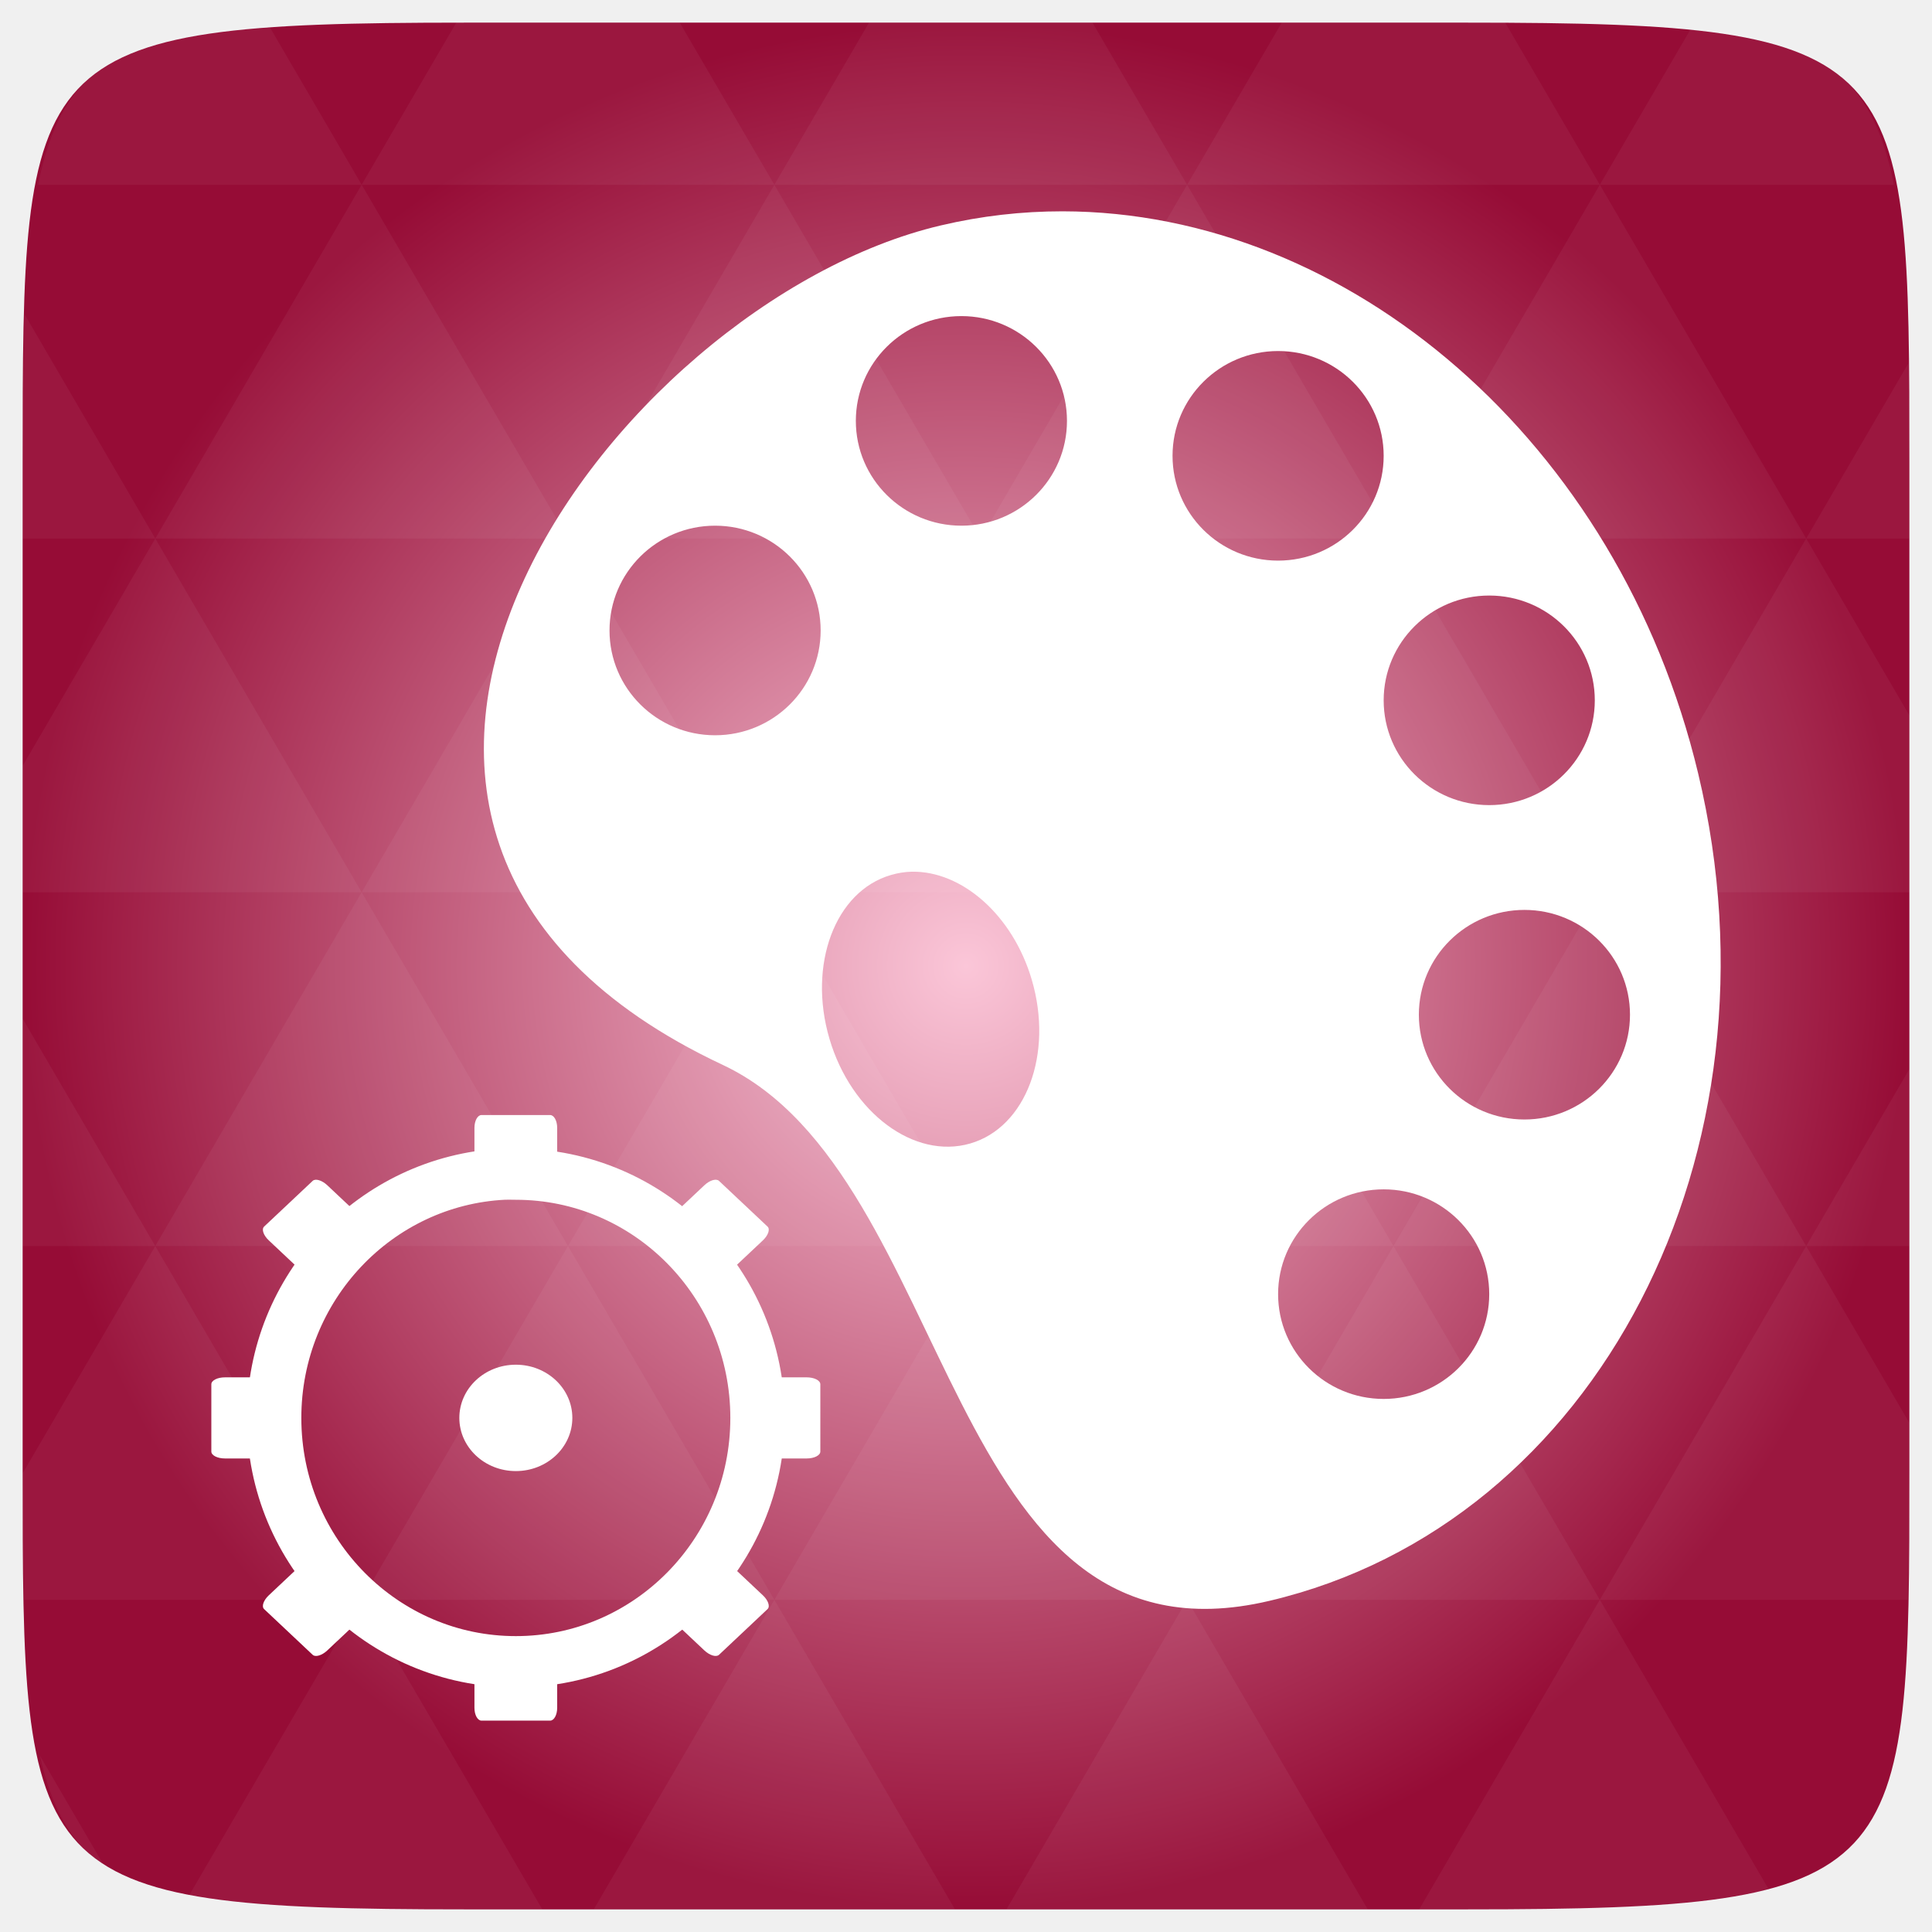
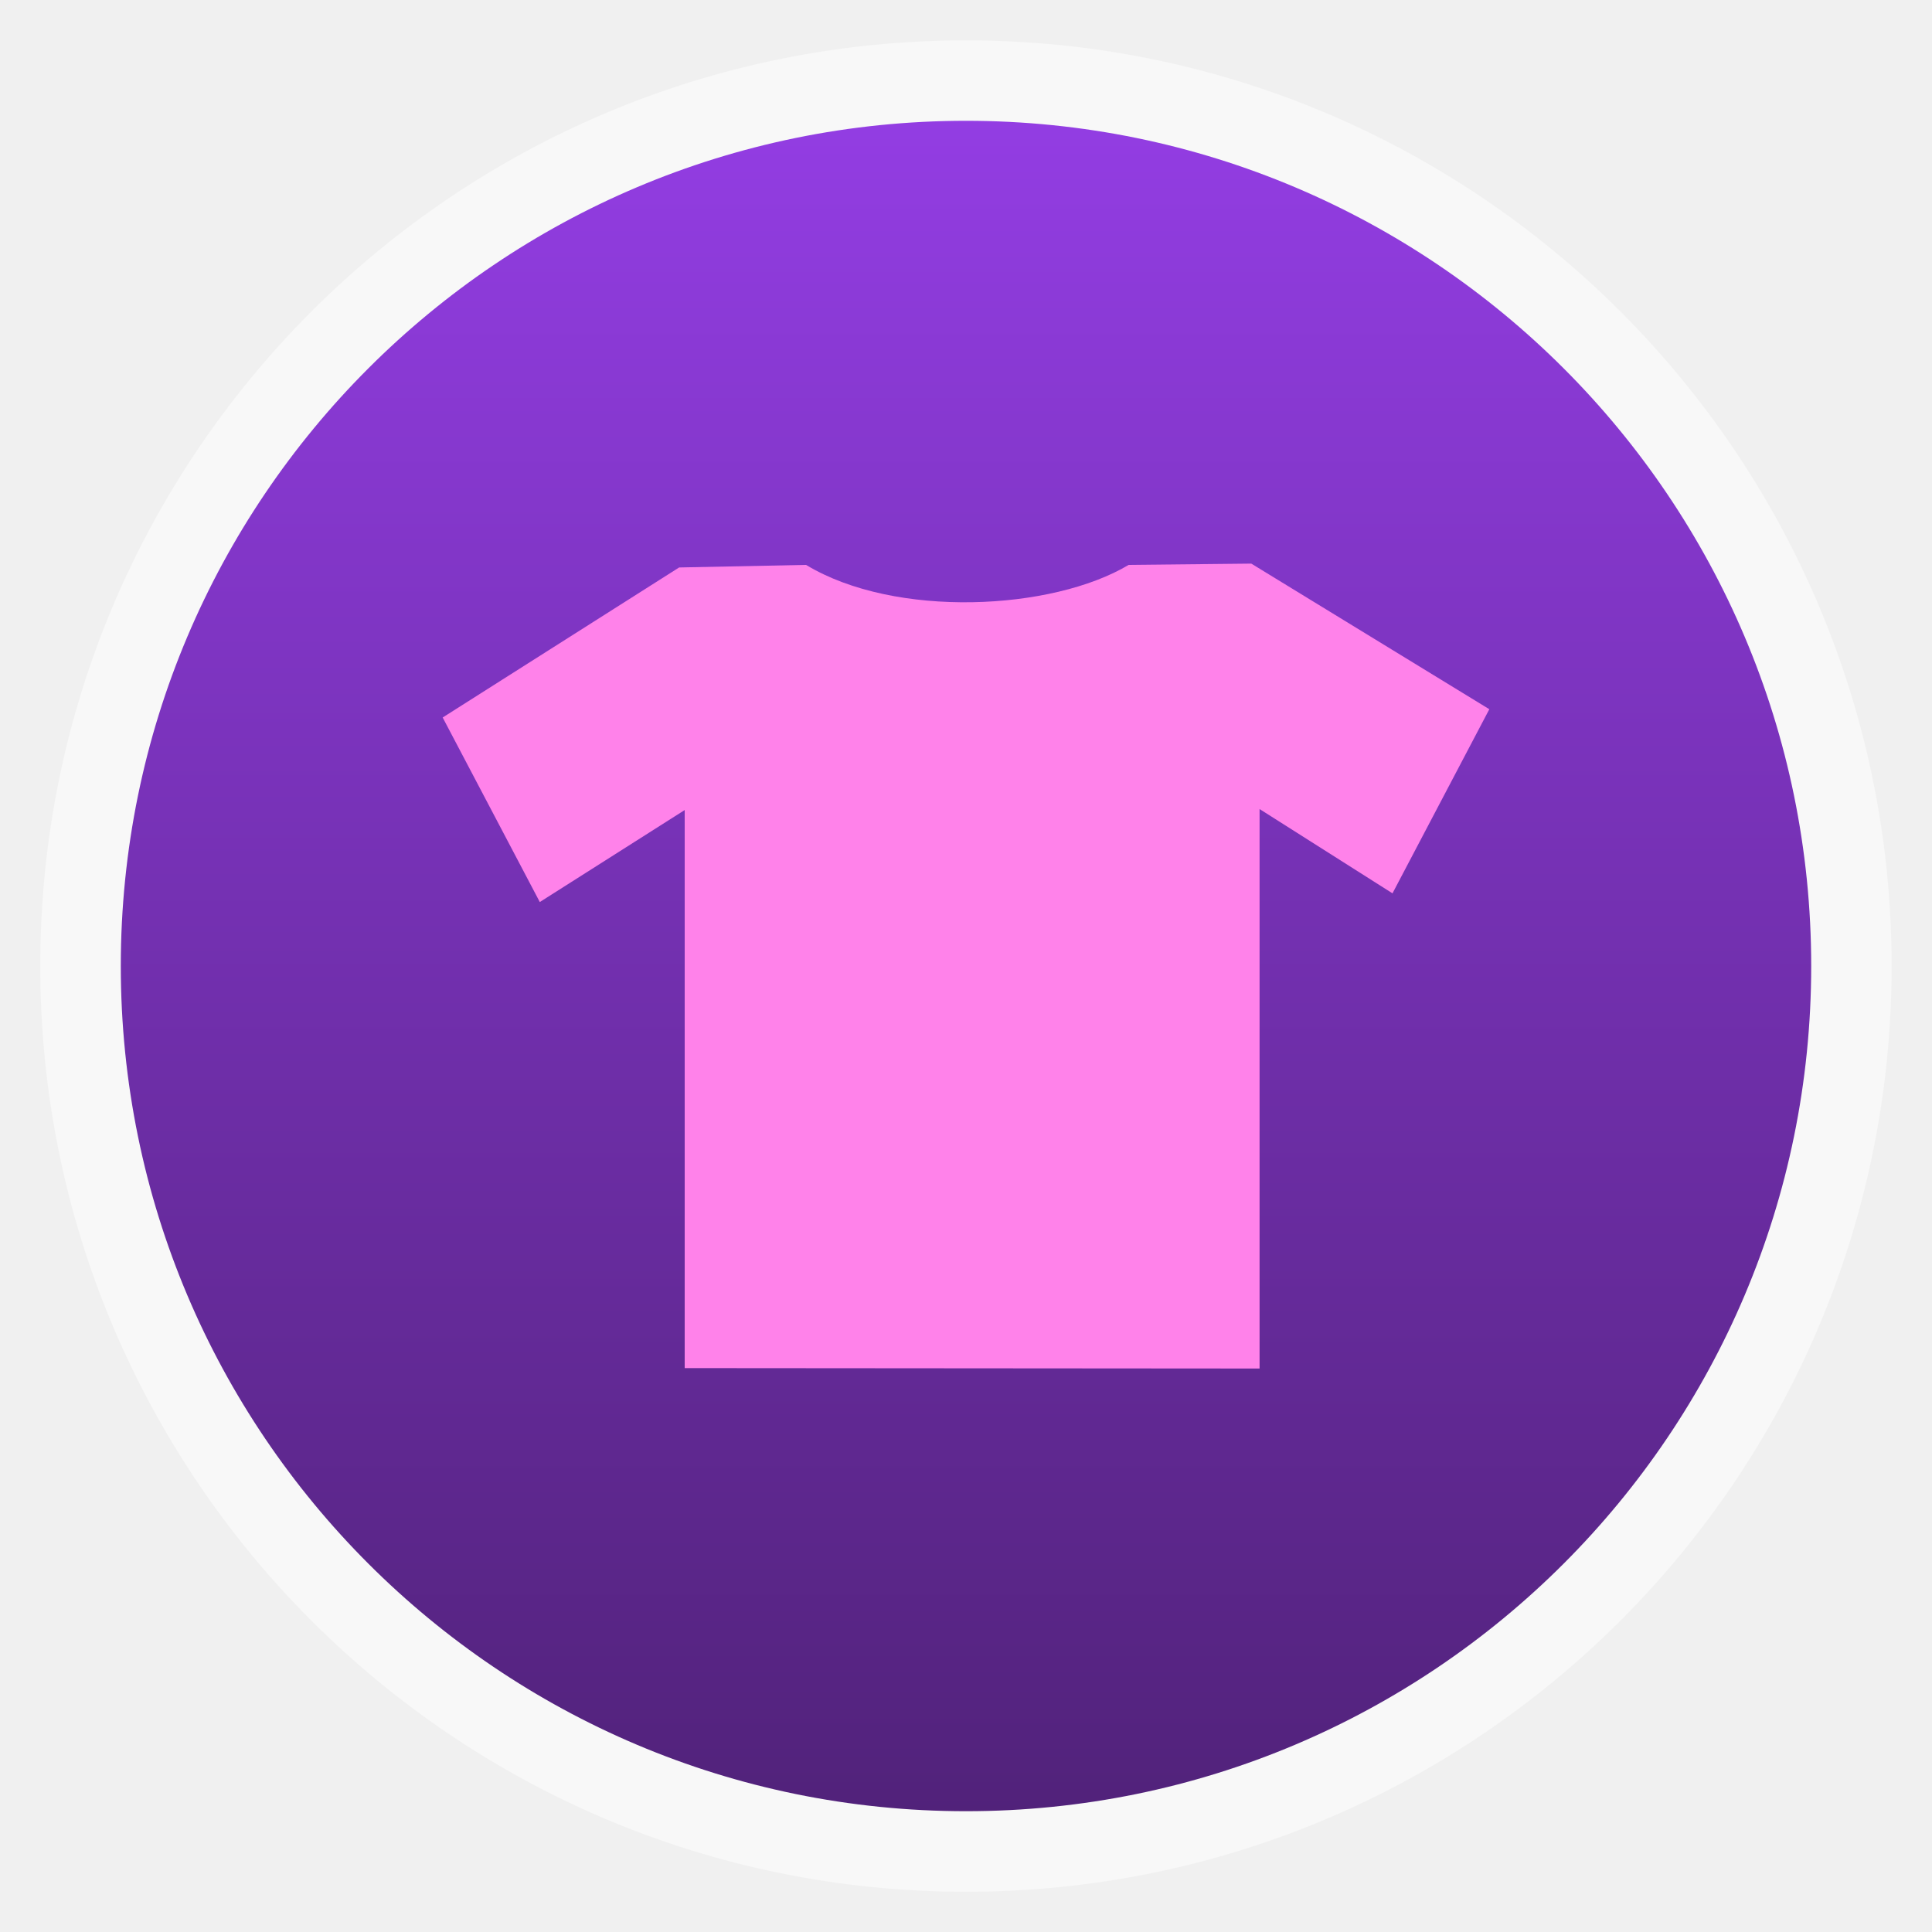
- <svg xmlns="http://www.w3.org/2000/svg" xmlns:xlink="http://www.w3.org/1999/xlink" viewBox="0 0 256 256">
-   <defs>
-     <linearGradient id="linearGradient3895-9-0-3-2-4-0">
-       <stop offset="0" style="stop-color:#fbc6d8" />
-       <stop offset="1" style="stop-color:#960c36" />
+ <svg xmlns="http://www.w3.org/2000/svg" xmlns:xlink="http://www.w3.org/1999/xlink" width="48" viewBox="0 0 13.547 13.547" height="48" id="svg2" version="1.1">
+   <defs id="defs4">
+     <linearGradient id="linearGradient4460">
+       <stop offset="0" style="stop-color:#51227a;stop-opacity:1;" id="stop7" />
+       <stop offset="1" style="stop-color:#933de3;stop-opacity:1;" id="stop9" />
    </linearGradient>
-     <radialGradient cx="148.004" cy="160" gradientTransform="matrix(.97656 0 0 .97656 -16.5349 -236.25)" r="128" id="radialGradient4432" xlink:href="#linearGradient3895-9-0-3-2-4-0" gradientUnits="userSpaceOnUse" />
+     <linearGradient gradientTransform="matrix(1.10525 0 0 1.10525 -134.2787 -295.7618)" xlink:href="#linearGradient4460" id="linearGradient3004" y1="279.096" y2="268.33" gradientUnits="userSpaceOnUse" x2="0" />
  </defs>
-   <g transform="translate(0 208)">
-     <path style="fill:url(#radialGradient4432);color:#bebebe" d="m 253,-146.406 0,132.812 C 253,41.094 253,45 194.406,45 L 61.594,45 C 3,45 3,41.094 3,-13.594 l 0,-132.812 C 3,-201.094 3,-205 61.594,-205 l 132.812,0 C 253,-205 253,-201.094 253,-146.406 z" />
+   <g style="fill-rule:evenodd" id="g12">
+     <rect width="12.982" x=".282" y=".283" rx="6.491" height="12.982" style="opacity:.5;fill:#fff" id="rect14" />
+     <rect width="11.853" x=".847" y=".847" rx="5.927" height="11.853" style="fill:url(#linearGradient3004)" id="rect16" />
  </g>
-   <g style="fill:#fff" transform="translate(0 208)">
-     <path style="opacity:.05" d="m 204.08,44.994 c 13.555,-0.064 23.349,-0.435 30.457,-2.35 l -22.552,-38.665 -23.926,41.014 6.348,0 c 3.418,0 6.641,0.014 9.674,0 z m 7.904,-41.014 -27.344,-46.874 -27.344,46.874 54.688,0 z m 0,0 40.802,0 C 252.951,-1.204 253,-7.023 253,-13.598 l 0,-5.859 -13.672,-23.437 -27.344,46.874 z m 27.344,-46.874 -27.344,-46.874 -27.344,46.874 54.688,0 z m 0,0 13.672,0 0,-23.437 -13.672,23.437 z m -54.688,0 -27.344,-46.874 -27.344,46.874 54.688,0 z m -54.688,0 -27.344,46.874 54.688,0 -27.344,-46.874 z m 0,0 -27.344,-46.874 -27.344,46.874 54.688,0 z m -54.688,0 -27.344,46.874 54.688,0 -27.344,-46.874 z m 0,0 -27.344,-46.874 -27.344,46.874 54.688,0 z m -54.688,0 L 3,-12.774 c 0,6.226 0.056,11.798 0.214,16.754 l 44.708,0 -27.344,-46.874 z m 0,0 L 3,-73.014 l 0,30.12 17.578,0 z M 47.922,3.979 24.912,43.407 c 8.527,1.572 20.312,1.587 36.682,1.587 l 10.254,0 L 47.922,3.979 z m 0,-93.747 L 20.578,-136.642 3,-106.522 l 0,16.754 44.922,0 z m 0,0 54.688,0 -27.344,-46.874 -27.344,46.874 z m 27.344,-46.874 -27.344,-46.874 -27.344,46.874 54.688,0 z m 0,0 54.688,0 -27.344,-46.874 -27.344,46.874 z m 27.344,-46.874 -12.543,-21.484 -28.473,0 c -0.399,0 -0.736,-1e-5 -1.129,0 l -12.543,21.484 54.688,0 z m 0,0 54.688,0 -12.543,-21.484 -29.602,0 -12.543,21.484 z m 54.688,0 54.688,0 -12.543,-21.484 c -1.673,-0.002 -3.256,0 -5.035,0 l -24.567,0 -12.543,21.484 z m 0,0 -27.344,46.874 54.688,0 -27.344,-46.874 z m 27.344,46.874 54.688,0 -27.344,-46.874 -27.344,46.874 z m 0,0 -27.344,46.874 54.688,0 -27.344,-46.874 z m 27.344,46.874 41.016,0 0,-23.437 -13.672,-23.437 -27.344,46.874 z m 27.344,-46.874 13.672,0 0,-9.765 c 0,-4.895 -0.04,-9.347 -0.122,-13.458 l -13.55,23.223 z m -82.031,46.874 -27.344,-46.874 -27.344,46.874 54.688,0 z m 54.688,-93.747 38.971,0 c -2.95,-14.715 -10.051,-19.356 -26.825,-20.812 l -12.146,20.812 z m -164.062,0 -12.299,-21.087 c -19.509,1.109 -27.416,5.311 -30.579,21.087 l 42.877,0 z M 20.578,-136.642 3.305,-166.273 C 3.075,-160.539 3,-153.965 3,-146.407 l 0,9.765 17.578,0 z m 82.031,140.621 -23.926,41.014 47.852,0 -23.926,-41.014 z m 54.688,0 -23.926,41.014 47.852,0 L 157.297,3.979 z M 13.834,39.287 5.289,24.639 c 1.572,7.029 4.192,11.641 8.545,14.648 z" />
-     <path style="opacity:.15" d="m -323.991,-132.202 c -1.108,0 -2,0.892 -2,2 l 0,44 c 0,1.108 0.892,2 2,2 l 14.781,0 12.844,-48 -27.625,0 z" />
-     <path d="m 140.796,-180 c -5.411,0 -10.743,0.601 -16.174,1.88 -43.442,10.234 -95.12,80.118 -28.85,111.226 31.198,14.644 28.975,81.252 72.417,71.017 43.442,-10.234 68.855,-59.325 56.826,-109.635 -10.525,-44.021 -46.345,-74.438 -84.22,-74.488 z m -13.405,13.885 c 7.725,0 13.988,6.217 13.988,13.885 0,7.669 -6.263,13.886 -13.988,13.886 -7.725,0 -13.988,-6.217 -13.988,-13.886 0,-7.668 6.263,-13.885 13.988,-13.885 z m 41.964,4.629 c 7.725,0 13.988,6.216 13.988,13.885 0,7.669 -6.263,13.886 -13.988,13.886 -7.725,0 -13.988,-6.217 -13.988,-13.886 0,-7.668 6.263,-13.885 13.988,-13.885 z m -74.603,23.142 c 7.725,0 13.988,6.216 13.988,13.885 0,7.669 -6.263,13.885 -13.988,13.885 -7.725,0 -13.988,-6.216 -13.988,-13.885 0,-7.668 6.263,-13.885 13.988,-13.885 z m 102.579,9.256 c 7.725,0 13.988,6.216 13.988,13.886 0,7.668 -6.263,13.885 -13.988,13.885 -7.725,0 -13.988,-6.216 -13.988,-13.885 0,-7.669 6.263,-13.886 13.988,-13.886 z m -76.497,36.594 c 6.606,-0.116 13.359,5.73 15.882,14.319 2.884,9.816 -0.743,19.548 -8.16,21.695 -7.416,2.147 -15.767,-4.069 -18.651,-13.885 -2.884,-9.816 0.743,-19.548 8.16,-21.696 0.927,-0.266 1.825,-0.417 2.768,-0.434 z m 81.16,5.062 c 7.725,0 13.988,6.216 13.988,13.885 0,7.669 -6.263,13.886 -13.988,13.886 -7.725,0 -13.988,-6.217 -13.988,-13.886 0,-7.668 6.263,-13.885 13.988,-13.885 z m -18.651,37.027 c 7.725,0 13.988,6.217 13.988,13.886 0,7.668 -6.263,13.885 -13.988,13.885 -7.725,0 -13.988,-6.216 -13.988,-13.885 0,-7.669 6.263,-13.886 13.988,-13.886 z" />
-   </g>
-   <g transform="matrix(2.83858 0 0 2.67222 1.36013 -2564.042)">
-     <path style="fill:none;stroke:#fff;stroke-width:2.542" d="m 23.02,1017.739 c -5.961,0.324 -10.704,5.621 -10.704,12.089 0,6.677 5.054,12.089 11.284,12.089 6.23,0 11.284,-5.412 11.284,-12.089 0,-6.677 -5.054,-12.089 -11.284,-12.089 -0.195,0 -0.388,-0.01 -0.58,0 z" />
-   </g>
-   <g style="fill:#fff" transform="matrix(2.83858 0 0 2.67222 1.36013 -2564.042)">
-     <path d="m 21.997,1014.808 3.204,0 c 0.182,0 0.329,0.283 0.329,0.635 l 0,1.937 c 0,0.352 -0.147,0.635 -0.329,0.635 l -3.204,0 c -0.182,0 -0.329,-0.283 -0.329,-0.635 l 0,-1.937 c 0,-0.352 0.147,-0.635 0.329,-0.635 z" />
-     <path d="m 21.997,1041.63 3.204,0 c 0.182,0 0.329,0.283 0.329,0.635 l 0,1.937 c 0,0.352 -0.147,0.635 -0.329,0.635 l -3.204,0 c -0.182,0 -0.329,-0.283 -0.329,-0.635 l 0,-1.937 c 0,-0.352 0.147,-0.635 0.329,-0.635 z" />
-     <path d="m 180.875,24.25 c 0,1.519 -1.231,2.75 -2.75,2.75 -1.519,0 -2.75,-1.231 -2.75,-2.75 0,-1.519 1.231,-2.75 2.75,-2.75 1.519,0 2.75,1.231 2.75,2.75 z" transform="matrix(.95907 0 0 .95907 -147.2341 1006.568)" />
-     <path d="m 37.814,1028.158 0,3.336 c 0,0.19 -0.283,0.343 -0.635,0.343 l -1.937,0 c -0.352,0 -0.635,-0.153 -0.635,-0.343 l 0,-3.336 c 0,-0.19 0.283,-0.343 0.635,-0.343 l 1.937,0 c 0.352,0 0.635,0.153 0.635,0.343 z" />
-     <path d="m 12.593,1028.158 0,3.336 c 0,0.19 -0.283,0.343 -0.635,0.343 l -1.937,0 c -0.352,0 -0.635,-0.153 -0.635,-0.343 l 0,-3.336 c 0,-0.19 0.283,-0.343 0.635,-0.343 l 1.937,0 c 0.352,0 0.635,0.153 0.635,0.343 z" />
-     <path d="m 33.084,1018.073 2.266,2.266 c 0.129,0.129 0.032,0.433 -0.216,0.682 l -1.37,1.37 c -0.249,0.249 -0.553,0.345 -0.682,0.216 l -2.266,-2.266 c -0.129,-0.129 -0.032,-0.433 0.216,-0.682 l 1.37,-1.37 c 0.249,-0.249 0.553,-0.345 0.682,-0.216 z" />
-     <path d="m 14.118,1037.039 2.266,2.266 c 0.129,0.129 0.032,0.433 -0.216,0.682 l -1.37,1.37 c -0.249,0.249 -0.553,0.345 -0.682,0.216 l -2.266,-2.266 c -0.129,-0.129 -0.032,-0.433 0.216,-0.682 l 1.37,-1.37 c 0.249,-0.249 0.553,-0.345 0.682,-0.216 z" />
-     <path d="m 35.35,1039.307 -2.266,2.266 c -0.129,0.129 -0.433,0.032 -0.682,-0.216 l -1.37,-1.37 c -0.249,-0.249 -0.345,-0.553 -0.216,-0.682 l 2.266,-2.266 c 0.129,-0.129 0.433,-0.032 0.682,0.216 l 1.37,1.37 c 0.249,0.249 0.345,0.553 0.216,0.682 z" />
-     <path d="m 16.384,1020.341 -2.266,2.266 c -0.129,0.129 -0.433,0.032 -0.682,-0.216 l -1.37,-1.37 c -0.249,-0.249 -0.345,-0.553 -0.216,-0.682 l 2.266,-2.266 c 0.129,-0.129 0.433,-0.032 0.682,0.216 l 1.37,1.37 c 0.249,0.249 0.345,0.553 0.216,0.682 z" />
-   </g>
+   <path id="path3005" d="m 4.801,9.593 0,-3.913 L 3.785,6.325 3.104,5.031 4.762,3.979 5.652,3.961 c 0.625,0.378 1.727,0.32 2.262,0 l 0.86,-0.009 1.669,1.021 -0.679,1.291 -0.932,-0.591 0,3.923 z" style="fill:#ff82ea;fill-opacity:1" />
</svg>
